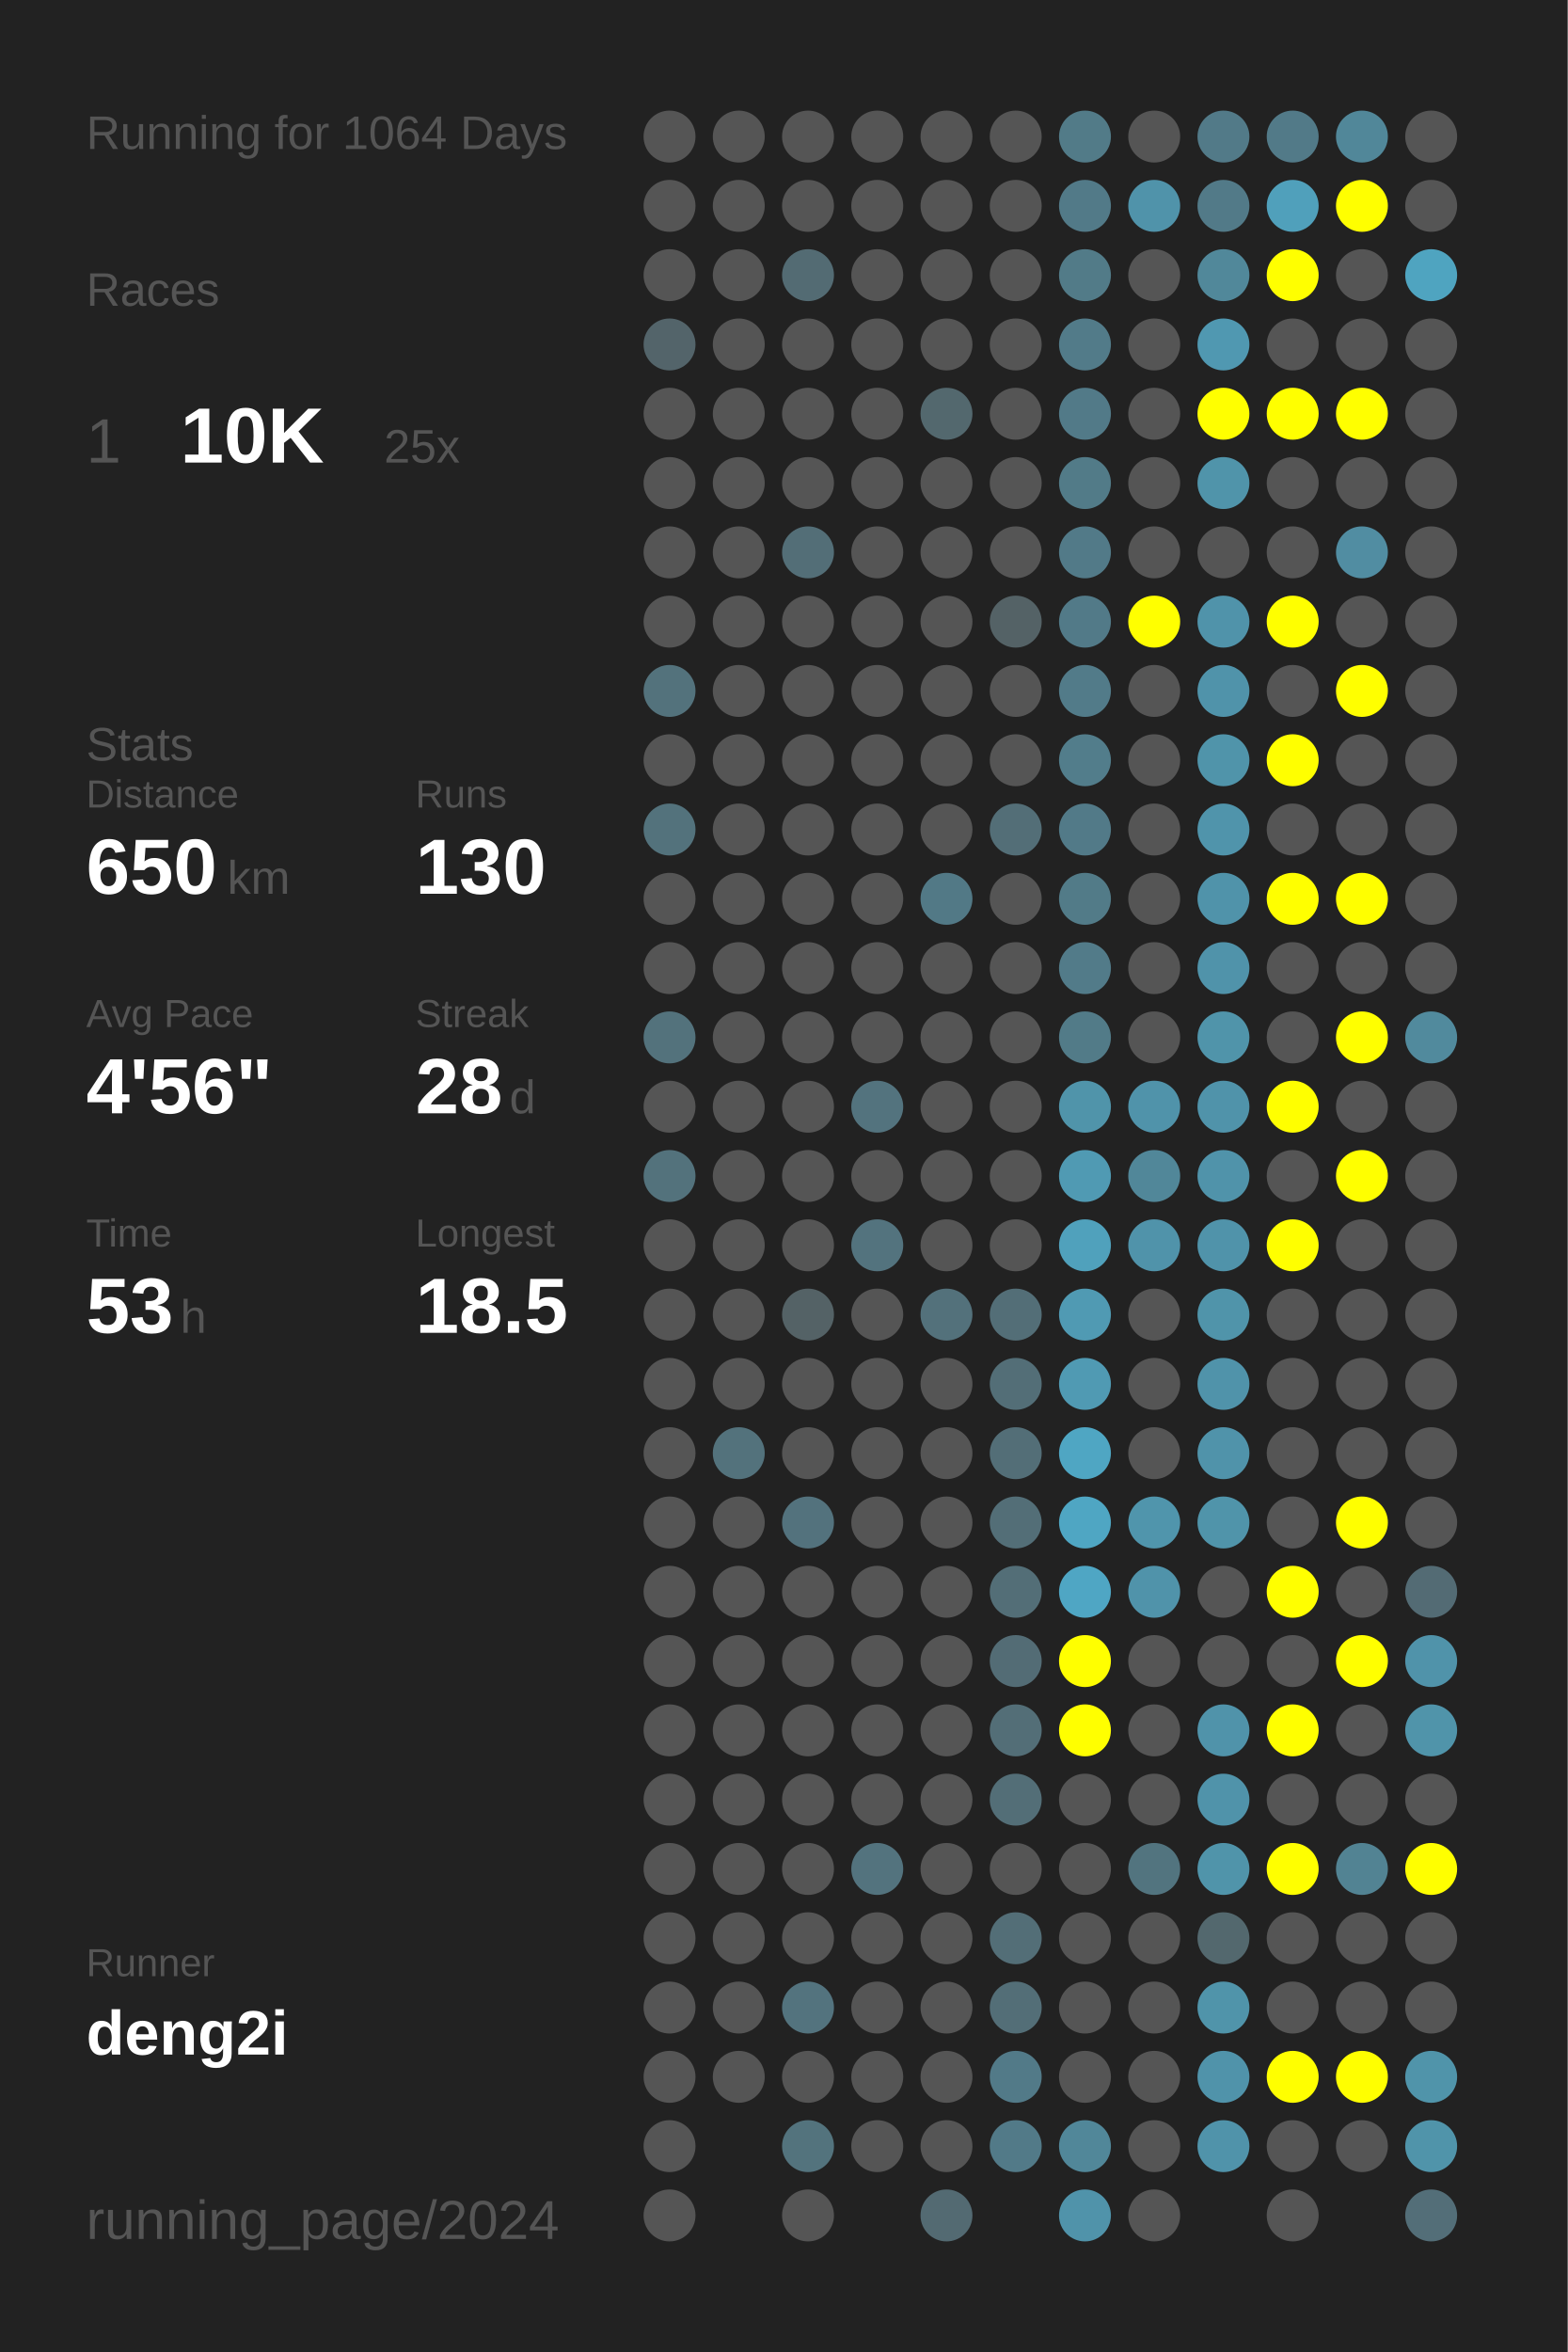
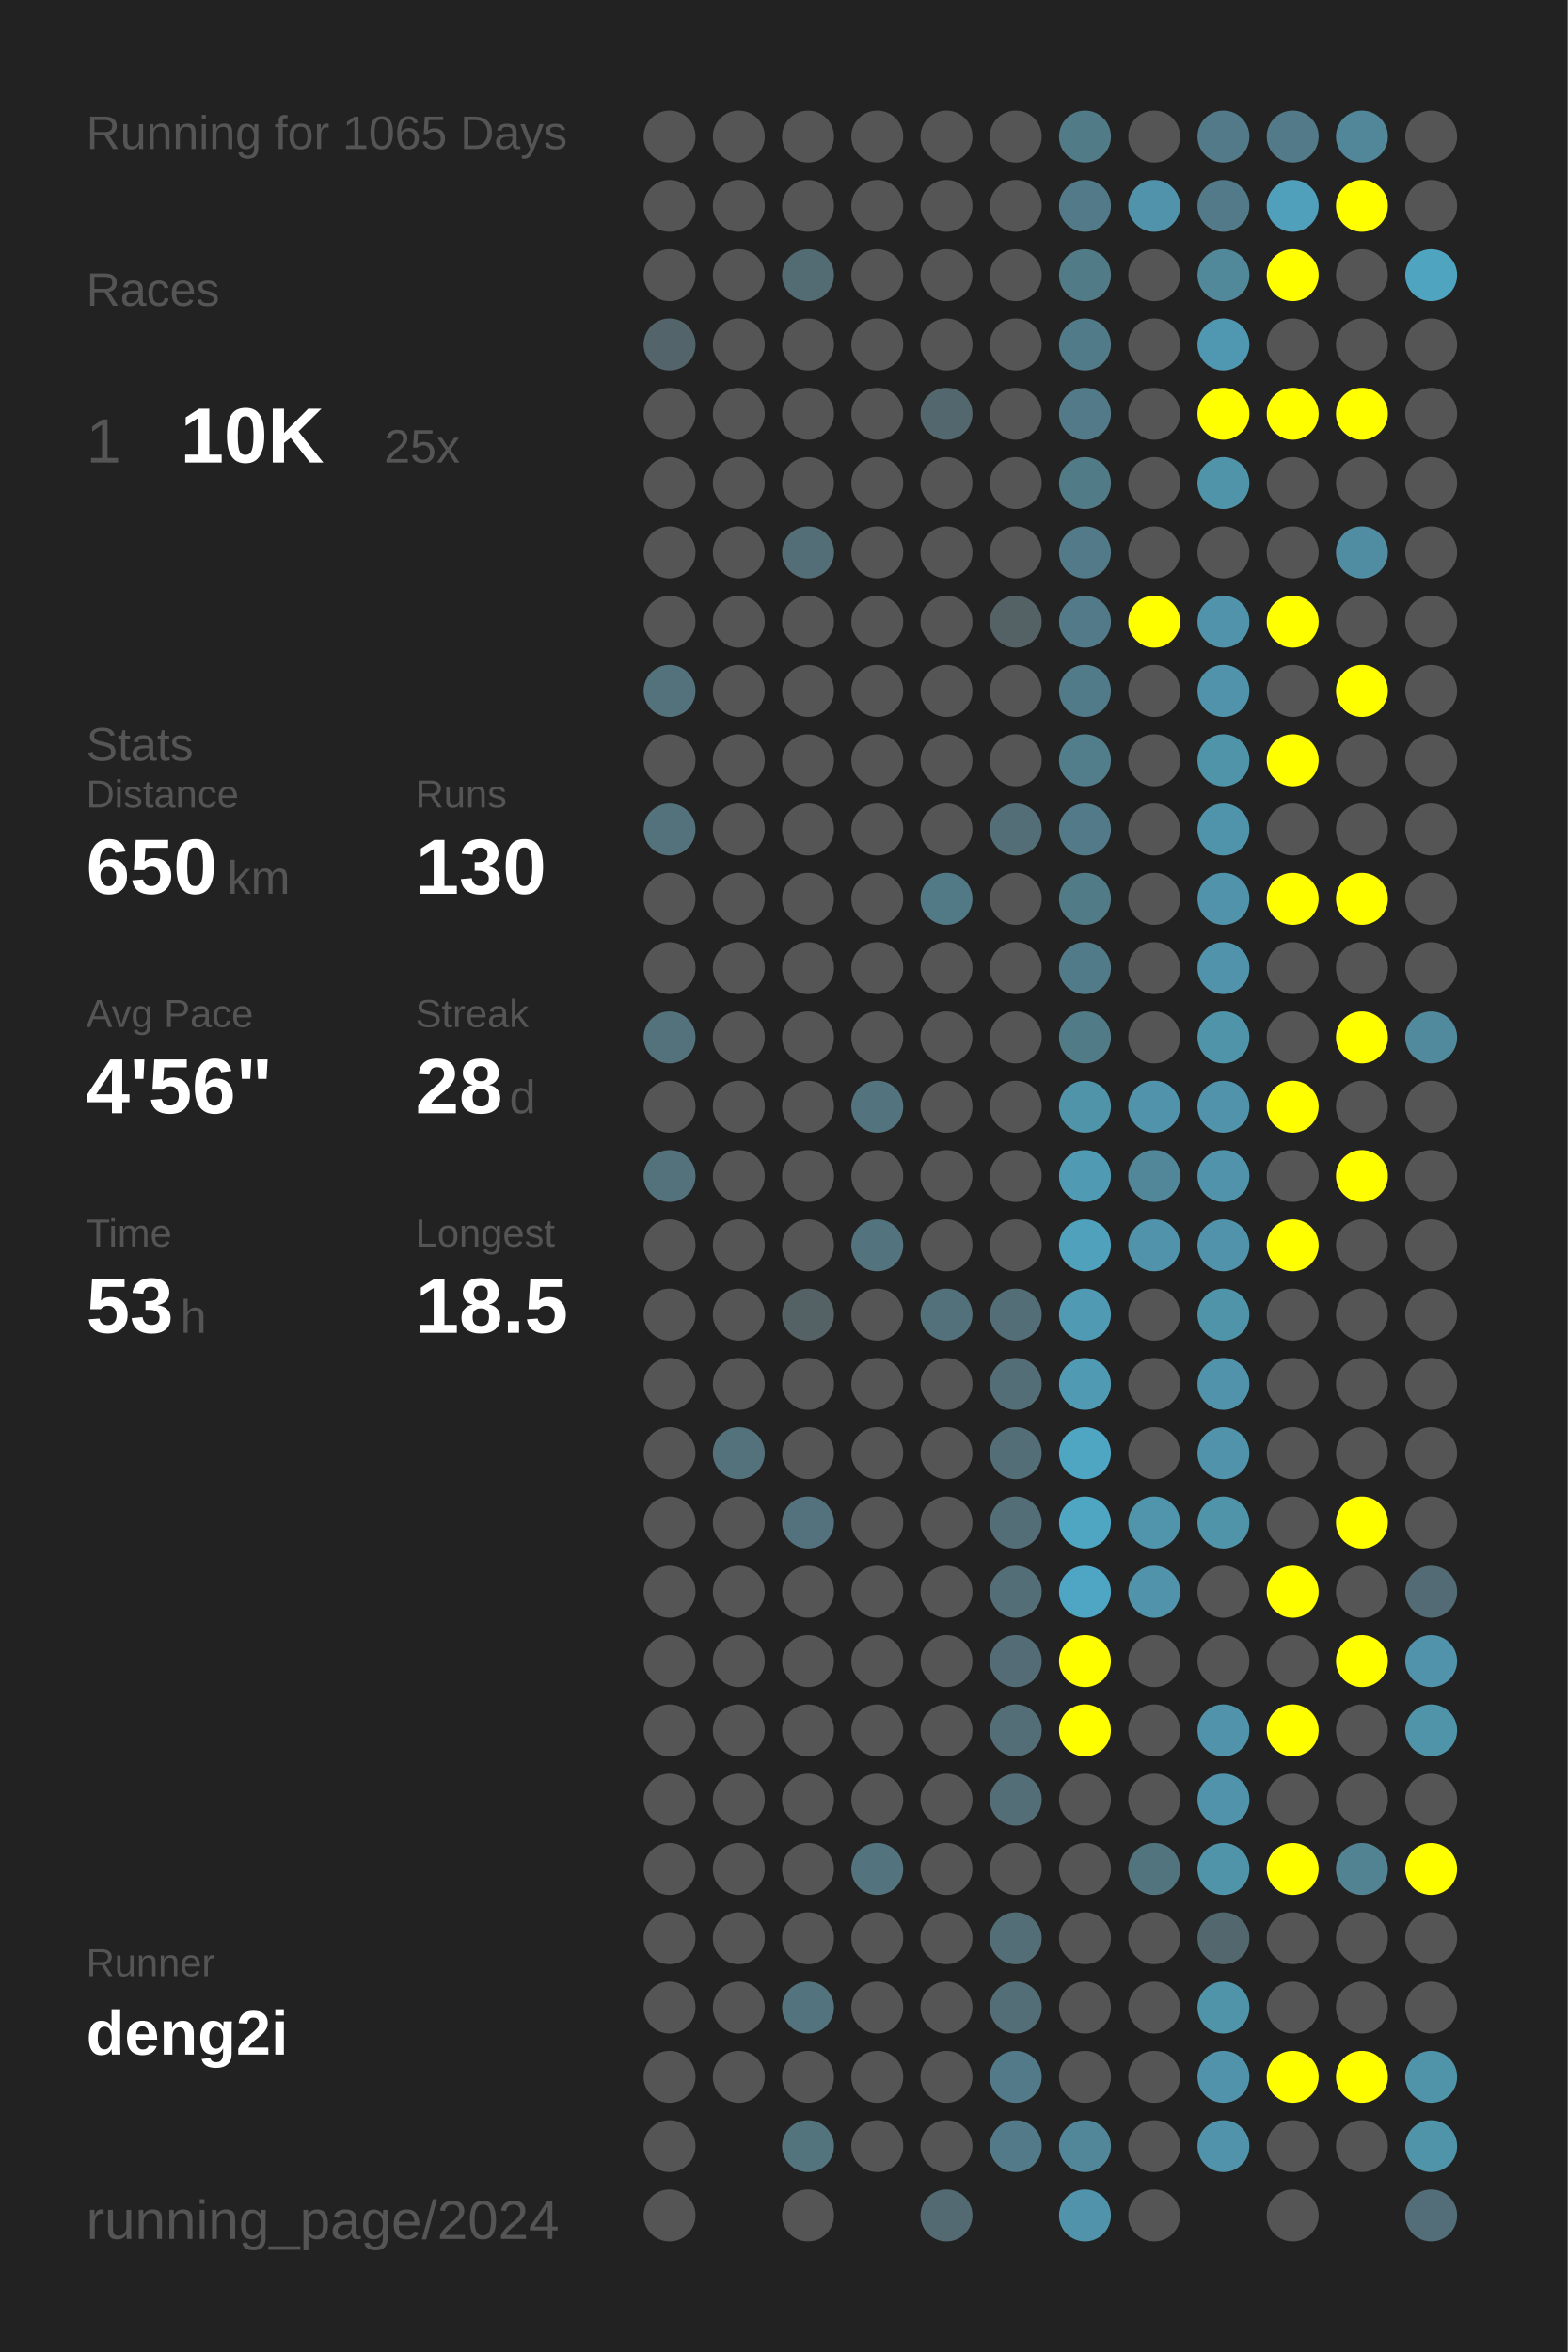
<svg xmlns="http://www.w3.org/2000/svg" baseProfile="full" height="300mm" version="1.1" viewBox="0,0,200,300" width="200mm">
  <defs />
  <rect fill="#222222" height="300" width="200" x="0" y="0" />
-   <text fill="#555555" style="font-size:6px; font-family:Arial;" x="11" y="19">Running for 1064 Days</text>
+   <text fill="#555555" style="font-size:6px; font-family:Arial;" x="11" y="19">Running for 1065 Days</text>
  <text fill="#555555" style="font-size:6px; font-family:Arial;" x="11" y="39">Races</text>
  <text fill="#555555" style="font-size:8px; font-family:Arial;" x="11" y="59">1</text>
  <text fill="#FFFFFF" style="font-size:10px; font-family:Arial; font-weight:bold;" x="23" y="59">10K</text>
  <text fill="#555555" style="font-size:6px; font-family:Arial;" x="49" y="59">25x</text>
  <text fill="#555555" style="font-size:6px; font-family:Arial;" x="11" y="97">Stats</text>
  <text fill="#555555" style="font-size:5px; font-family:Arial;" x="11" y="103">Distance</text>
  <text fill="#FFFFFF" style="font-size:10px; font-family:Arial; font-weight:bold;" x="11" y="114">650</text>
  <text fill="#555555" style="font-size:6px; font-family:Arial;" x="29" y="114">km</text>
  <text fill="#555555" style="font-size:5px; font-family:Arial;" x="53" y="103">Runs</text>
  <text fill="#FFFFFF" style="font-size:10px; font-family:Arial; font-weight:bold;" x="53" y="114">130</text>
  <text fill="#555555" style="font-size:5px; font-family:Arial;" x="11" y="131">Avg Pace</text>
  <text fill="#FFFFFF" style="font-size:10px; font-family:Arial; font-weight:bold;" x="11" y="142">4'56"</text>
  <text fill="#555555" style="font-size:5px; font-family:Arial;" x="53" y="131">Streak</text>
  <text fill="#FFFFFF" style="font-size:10px; font-family:Arial; font-weight:bold;" x="53" y="142">28</text>
  <text fill="#555555" style="font-size:6px; font-family:Arial;" x="65" y="142">d</text>
  <text fill="#555555" style="font-size:5px; font-family:Arial;" x="11" y="159">Time</text>
  <text fill="#FFFFFF" style="font-size:10px; font-family:Arial; font-weight:bold;" x="11" y="170">53</text>
  <text fill="#555555" style="font-size:6px; font-family:Arial;" x="23" y="170">h</text>
  <text fill="#555555" style="font-size:5px; font-family:Arial;" x="53" y="159">Longest</text>
  <text fill="#FFFFFF" style="font-size:10px; font-family:Arial; font-weight:bold;" x="53" y="170">18.5</text>
  <text fill="#555555" style="font-size:5px; font-family:Arial;" x="11" y="252.065">Runner</text>
  <text fill="#FFFFFF" style="font-size:8px; font-family:Arial; font-weight:bold;" x="11" y="262.065">deng2i</text>
  <text fill="#555555" style="font-size:7px; font-family:Arial;" x="11" y="285.581">running_page/2024</text>
  <circle cx="85.417" cy="17.419" fill="#555555" r="3.312" />
  <circle cx="85.417" cy="26.258" fill="#555555" r="3.312" />
  <circle cx="85.417" cy="35.097" fill="#555555" r="3.312" />
  <circle cx="85.417" cy="43.935" fill="#53646a" r="3.312" />
  <circle cx="85.417" cy="52.774" fill="#555555" r="3.312" />
  <circle cx="85.417" cy="61.613" fill="#555555" r="3.312" />
  <circle cx="85.417" cy="70.452" fill="#555555" r="3.312" />
  <circle cx="85.417" cy="79.29" fill="#555555" r="3.312" />
  <circle cx="85.417" cy="88.129" fill="#53727c" r="3.312" />
  <circle cx="85.417" cy="96.968" fill="#555555" r="3.312" />
  <circle cx="85.417" cy="105.806" fill="#53727c" r="3.312" />
  <circle cx="85.417" cy="114.645" fill="#555555" r="3.312" />
  <circle cx="85.417" cy="123.484" fill="#555555" r="3.312" />
  <circle cx="85.417" cy="132.323" fill="#53727c" r="3.312" />
  <circle cx="85.417" cy="141.161" fill="#555555" r="3.312" />
  <circle cx="85.417" cy="150" fill="#53727c" r="3.312" />
  <circle cx="85.417" cy="158.839" fill="#555555" r="3.312" />
  <circle cx="85.417" cy="167.677" fill="#555555" r="3.312" />
  <circle cx="85.417" cy="176.516" fill="#555555" r="3.312" />
  <circle cx="85.417" cy="185.355" fill="#555555" r="3.312" />
  <circle cx="85.417" cy="194.194" fill="#555555" r="3.312" />
  <circle cx="85.417" cy="203.032" fill="#555555" r="3.312" />
  <circle cx="85.417" cy="211.871" fill="#555555" r="3.312" />
  <circle cx="85.417" cy="220.71" fill="#555555" r="3.312" />
  <circle cx="85.417" cy="229.548" fill="#555555" r="3.312" />
  <circle cx="85.417" cy="238.387" fill="#555555" r="3.312" />
  <circle cx="85.417" cy="247.226" fill="#555555" r="3.312" />
  <circle cx="85.417" cy="256.065" fill="#555555" r="3.312" />
  <circle cx="85.417" cy="264.903" fill="#555555" r="3.312" />
  <circle cx="85.417" cy="273.742" fill="#555555" r="3.312" />
  <circle cx="85.417" cy="282.581" fill="#555555" r="3.312" />
  <circle cx="94.25" cy="17.419" fill="#555555" r="3.312" />
  <circle cx="94.25" cy="26.258" fill="#555555" r="3.312" />
  <circle cx="94.25" cy="35.097" fill="#555555" r="3.312" />
  <circle cx="94.25" cy="43.935" fill="#555555" r="3.312" />
  <circle cx="94.25" cy="52.774" fill="#555555" r="3.312" />
  <circle cx="94.25" cy="61.613" fill="#555555" r="3.312" />
  <circle cx="94.25" cy="70.452" fill="#555555" r="3.312" />
  <circle cx="94.25" cy="79.29" fill="#555555" r="3.312" />
  <circle cx="94.25" cy="88.129" fill="#555555" r="3.312" />
  <circle cx="94.25" cy="96.968" fill="#555555" r="3.312" />
  <circle cx="94.25" cy="105.806" fill="#555555" r="3.312" />
  <circle cx="94.25" cy="114.645" fill="#555555" r="3.312" />
  <circle cx="94.25" cy="123.484" fill="#555555" r="3.312" />
  <circle cx="94.25" cy="132.323" fill="#555555" r="3.312" />
  <circle cx="94.25" cy="141.161" fill="#555555" r="3.312" />
  <circle cx="94.25" cy="150" fill="#555555" r="3.312" />
  <circle cx="94.25" cy="158.839" fill="#555555" r="3.312" />
  <circle cx="94.25" cy="167.677" fill="#555555" r="3.312" />
  <circle cx="94.25" cy="176.516" fill="#555555" r="3.312" />
  <circle cx="94.25" cy="185.355" fill="#53727c" r="3.312" />
  <circle cx="94.25" cy="194.194" fill="#555555" r="3.312" />
  <circle cx="94.25" cy="203.032" fill="#555555" r="3.312" />
  <circle cx="94.25" cy="211.871" fill="#555555" r="3.312" />
  <circle cx="94.25" cy="220.71" fill="#555555" r="3.312" />
  <circle cx="94.25" cy="229.548" fill="#555555" r="3.312" />
  <circle cx="94.25" cy="238.387" fill="#555555" r="3.312" />
  <circle cx="94.25" cy="247.226" fill="#555555" r="3.312" />
  <circle cx="94.25" cy="256.065" fill="#555555" r="3.312" />
  <circle cx="94.25" cy="264.903" fill="#555555" r="3.312" />
  <circle cx="103.083" cy="17.419" fill="#555555" r="3.312" />
  <circle cx="103.083" cy="26.258" fill="#555555" r="3.312" />
  <circle cx="103.083" cy="35.097" fill="#536b73" r="3.312" />
  <circle cx="103.083" cy="43.935" fill="#555555" r="3.312" />
  <circle cx="103.083" cy="52.774" fill="#555555" r="3.312" />
  <circle cx="103.083" cy="61.613" fill="#555555" r="3.312" />
  <circle cx="103.083" cy="70.452" fill="#536e77" r="3.312" />
  <circle cx="103.083" cy="79.29" fill="#555555" r="3.312" />
  <circle cx="103.083" cy="88.129" fill="#555555" r="3.312" />
  <circle cx="103.083" cy="96.968" fill="#555555" r="3.312" />
  <circle cx="103.083" cy="105.806" fill="#555555" r="3.312" />
  <circle cx="103.083" cy="114.645" fill="#555555" r="3.312" />
  <circle cx="103.083" cy="123.484" fill="#555555" r="3.312" />
  <circle cx="103.083" cy="132.323" fill="#555555" r="3.312" />
  <circle cx="103.083" cy="141.161" fill="#555555" r="3.312" />
  <circle cx="103.083" cy="150" fill="#555555" r="3.312" />
  <circle cx="103.083" cy="158.839" fill="#555555" r="3.312" />
  <circle cx="103.083" cy="167.677" fill="#546266" r="3.312" />
  <circle cx="103.083" cy="176.516" fill="#555555" r="3.312" />
  <circle cx="103.083" cy="185.355" fill="#555555" r="3.312" />
  <circle cx="103.083" cy="194.194" fill="#53727d" r="3.312" />
  <circle cx="103.083" cy="203.032" fill="#555555" r="3.312" />
  <circle cx="103.083" cy="211.871" fill="#555555" r="3.312" />
  <circle cx="103.083" cy="220.71" fill="#555555" r="3.312" />
  <circle cx="103.083" cy="229.548" fill="#555555" r="3.312" />
  <circle cx="103.083" cy="238.387" fill="#555555" r="3.312" />
  <circle cx="103.083" cy="247.226" fill="#555555" r="3.312" />
  <circle cx="103.083" cy="256.065" fill="#53737e" r="3.312" />
  <circle cx="103.083" cy="264.903" fill="#555555" r="3.312" />
  <circle cx="103.083" cy="273.742" fill="#53737d" r="3.312" />
  <circle cx="103.083" cy="282.581" fill="#555555" r="3.312" />
  <circle cx="111.917" cy="17.419" fill="#555555" r="3.312" />
  <circle cx="111.917" cy="26.258" fill="#555555" r="3.312" />
  <circle cx="111.917" cy="35.097" fill="#555555" r="3.312" />
  <circle cx="111.917" cy="43.935" fill="#555555" r="3.312" />
  <circle cx="111.917" cy="52.774" fill="#555555" r="3.312" />
  <circle cx="111.917" cy="61.613" fill="#555555" r="3.312" />
  <circle cx="111.917" cy="70.452" fill="#555555" r="3.312" />
  <circle cx="111.917" cy="79.29" fill="#555555" r="3.312" />
  <circle cx="111.917" cy="88.129" fill="#555555" r="3.312" />
  <circle cx="111.917" cy="96.968" fill="#555555" r="3.312" />
  <circle cx="111.917" cy="105.806" fill="#555555" r="3.312" />
  <circle cx="111.917" cy="114.645" fill="#555555" r="3.312" />
  <circle cx="111.917" cy="123.484" fill="#555555" r="3.312" />
  <circle cx="111.917" cy="132.323" fill="#555555" r="3.312" />
  <circle cx="111.917" cy="141.161" fill="#53737e" r="3.312" />
  <circle cx="111.917" cy="150" fill="#555555" r="3.312" />
  <circle cx="111.917" cy="158.839" fill="#53737e" r="3.312" />
  <circle cx="111.917" cy="167.677" fill="#555555" r="3.312" />
  <circle cx="111.917" cy="176.516" fill="#555555" r="3.312" />
  <circle cx="111.917" cy="185.355" fill="#555555" r="3.312" />
  <circle cx="111.917" cy="194.194" fill="#555555" r="3.312" />
  <circle cx="111.917" cy="203.032" fill="#555555" r="3.312" />
  <circle cx="111.917" cy="211.871" fill="#555555" r="3.312" />
  <circle cx="111.917" cy="220.71" fill="#555555" r="3.312" />
  <circle cx="111.917" cy="229.548" fill="#555555" r="3.312" />
  <circle cx="111.917" cy="238.387" fill="#53737e" r="3.312" />
  <circle cx="111.917" cy="247.226" fill="#555555" r="3.312" />
  <circle cx="111.917" cy="256.065" fill="#555555" r="3.312" />
  <circle cx="111.917" cy="264.903" fill="#555555" r="3.312" />
  <circle cx="111.917" cy="273.742" fill="#555555" r="3.312" />
  <circle cx="120.75" cy="17.419" fill="#555555" r="3.312" />
  <circle cx="120.75" cy="26.258" fill="#555555" r="3.312" />
  <circle cx="120.75" cy="35.097" fill="#555555" r="3.312" />
  <circle cx="120.75" cy="43.935" fill="#555555" r="3.312" />
  <circle cx="120.75" cy="52.774" fill="#53686e" r="3.312" />
  <circle cx="120.75" cy="61.613" fill="#555555" r="3.312" />
  <circle cx="120.75" cy="70.452" fill="#555555" r="3.312" />
  <circle cx="120.75" cy="79.29" fill="#555555" r="3.312" />
  <circle cx="120.75" cy="88.129" fill="#555555" r="3.312" />
  <circle cx="120.75" cy="96.968" fill="#555555" r="3.312" />
  <circle cx="120.75" cy="105.806" fill="#555555" r="3.312" />
  <circle cx="120.75" cy="114.645" fill="#527986" r="3.312" />
  <circle cx="120.75" cy="123.484" fill="#555555" r="3.312" />
  <circle cx="120.75" cy="132.323" fill="#555555" r="3.312" />
  <circle cx="120.75" cy="141.161" fill="#555555" r="3.312" />
  <circle cx="120.75" cy="150" fill="#555555" r="3.312" />
  <circle cx="120.75" cy="158.839" fill="#555555" r="3.312" />
  <circle cx="120.75" cy="167.677" fill="#53717b" r="3.312" />
  <circle cx="120.75" cy="176.516" fill="#555555" r="3.312" />
  <circle cx="120.75" cy="185.355" fill="#555555" r="3.312" />
  <circle cx="120.75" cy="194.194" fill="#555555" r="3.312" />
  <circle cx="120.75" cy="203.032" fill="#555555" r="3.312" />
  <circle cx="120.75" cy="211.871" fill="#555555" r="3.312" />
  <circle cx="120.75" cy="220.71" fill="#555555" r="3.312" />
  <circle cx="120.75" cy="229.548" fill="#555555" r="3.312" />
  <circle cx="120.75" cy="238.387" fill="#555555" r="3.312" />
  <circle cx="120.75" cy="247.226" fill="#555555" r="3.312" />
  <circle cx="120.75" cy="256.065" fill="#555555" r="3.312" />
  <circle cx="120.75" cy="264.903" fill="#555555" r="3.312" />
  <circle cx="120.75" cy="273.742" fill="#555555" r="3.312" />
  <circle cx="120.75" cy="282.581" fill="#536a72" r="3.312" />
  <circle cx="129.583" cy="17.419" fill="#555555" r="3.312" />
  <circle cx="129.583" cy="26.258" fill="#555555" r="3.312" />
  <circle cx="129.583" cy="35.097" fill="#555555" r="3.312" />
  <circle cx="129.583" cy="43.935" fill="#555555" r="3.312" />
  <circle cx="129.583" cy="52.774" fill="#555555" r="3.312" />
  <circle cx="129.583" cy="61.613" fill="#555555" r="3.312" />
  <circle cx="129.583" cy="70.452" fill="#555555" r="3.312" />
  <circle cx="129.583" cy="79.29" fill="#546266" r="3.312" />
  <circle cx="129.583" cy="88.129" fill="#555555" r="3.312" />
  <circle cx="129.583" cy="96.968" fill="#555555" r="3.312" />
  <circle cx="129.583" cy="105.806" fill="#536e77" r="3.312" />
  <circle cx="129.583" cy="114.645" fill="#555555" r="3.312" />
  <circle cx="129.583" cy="123.484" fill="#555555" r="3.312" />
  <circle cx="129.583" cy="132.323" fill="#555555" r="3.312" />
  <circle cx="129.583" cy="141.161" fill="#555555" r="3.312" />
  <circle cx="129.583" cy="150" fill="#555555" r="3.312" />
  <circle cx="129.583" cy="158.839" fill="#555555" r="3.312" />
  <circle cx="129.583" cy="167.677" fill="#536e77" r="3.312" />
  <circle cx="129.583" cy="176.516" fill="#536e77" r="3.312" />
  <circle cx="129.583" cy="185.355" fill="#536e77" r="3.312" />
  <circle cx="129.583" cy="194.194" fill="#536e77" r="3.312" />
  <circle cx="129.583" cy="203.032" fill="#536e77" r="3.312" />
  <circle cx="129.583" cy="211.871" fill="#536c75" r="3.312" />
  <circle cx="129.583" cy="220.71" fill="#536e77" r="3.312" />
  <circle cx="129.583" cy="229.548" fill="#536e77" r="3.312" />
  <circle cx="129.583" cy="238.387" fill="#555555" r="3.312" />
  <circle cx="129.583" cy="247.226" fill="#536e77" r="3.312" />
  <circle cx="129.583" cy="256.065" fill="#536e77" r="3.312" />
  <circle cx="129.583" cy="264.903" fill="#527a88" r="3.312" />
  <circle cx="129.583" cy="273.742" fill="#527a88" r="3.312" />
  <circle cx="138.417" cy="17.419" fill="#527b88" r="3.312" />
  <circle cx="138.417" cy="26.258" fill="#527a88" r="3.312" />
  <circle cx="138.417" cy="35.097" fill="#527b88" r="3.312" />
  <circle cx="138.417" cy="43.935" fill="#527b89" r="3.312" />
  <circle cx="138.417" cy="52.774" fill="#527a88" r="3.312" />
  <circle cx="138.417" cy="61.613" fill="#527b88" r="3.312" />
  <circle cx="138.417" cy="70.452" fill="#527a88" r="3.312" />
  <circle cx="138.417" cy="79.29" fill="#527a88" r="3.312" />
  <circle cx="138.417" cy="88.129" fill="#527b89" r="3.312" />
  <circle cx="138.417" cy="96.968" fill="#527d8b" r="3.312" />
  <circle cx="138.417" cy="105.806" fill="#527a88" r="3.312" />
  <circle cx="138.417" cy="114.645" fill="#527b88" r="3.312" />
  <circle cx="138.417" cy="123.484" fill="#527b89" r="3.312" />
  <circle cx="138.417" cy="132.323" fill="#527b88" r="3.312" />
  <circle cx="138.417" cy="141.161" fill="#5094aa" r="3.312" />
  <circle cx="138.417" cy="150" fill="#509ab3" r="3.312" />
  <circle cx="138.417" cy="158.839" fill="#50a1bc" r="3.312" />
  <circle cx="138.417" cy="167.677" fill="#509ab3" r="3.312" />
  <circle cx="138.417" cy="176.516" fill="#509ab3" r="3.312" />
  <circle cx="138.417" cy="185.355" fill="#4fa6c3" r="3.312" />
  <circle cx="138.417" cy="194.194" fill="#4fa6c3" r="3.312" />
  <circle cx="138.417" cy="203.032" fill="#4fa6c4" r="3.312" />
  <circle cx="138.417" cy="211.871" fill="#FFFF00" r="3.312" />
  <circle cx="138.417" cy="220.71" fill="#FFFF00" r="3.312" />
  <circle cx="138.417" cy="229.548" fill="#555555" r="3.312" />
  <circle cx="138.417" cy="238.387" fill="#555555" r="3.312" />
  <circle cx="138.417" cy="247.226" fill="#555555" r="3.312" />
  <circle cx="138.417" cy="256.065" fill="#555555" r="3.312" />
  <circle cx="138.417" cy="264.903" fill="#555555" r="3.312" />
  <circle cx="138.417" cy="273.742" fill="#518799" r="3.312" />
  <circle cx="138.417" cy="282.581" fill="#5093aa" r="3.312" />
  <circle cx="147.25" cy="17.419" fill="#555555" r="3.312" />
  <circle cx="147.25" cy="26.258" fill="#5093aa" r="3.312" />
  <circle cx="147.25" cy="35.097" fill="#555555" r="3.312" />
  <circle cx="147.25" cy="43.935" fill="#555555" r="3.312" />
  <circle cx="147.25" cy="52.774" fill="#555555" r="3.312" />
  <circle cx="147.25" cy="61.613" fill="#555555" r="3.312" />
  <circle cx="147.25" cy="70.452" fill="#555555" r="3.312" />
  <circle cx="147.25" cy="79.29" fill="#FFFF00" r="3.312" />
  <circle cx="147.25" cy="88.129" fill="#555555" r="3.312" />
  <circle cx="147.25" cy="96.968" fill="#555555" r="3.312" />
  <circle cx="147.25" cy="105.806" fill="#555555" r="3.312" />
  <circle cx="147.25" cy="114.645" fill="#555555" r="3.312" />
  <circle cx="147.25" cy="123.484" fill="#555555" r="3.312" />
  <circle cx="147.25" cy="132.323" fill="#555555" r="3.312" />
  <circle cx="147.25" cy="141.161" fill="#5093aa" r="3.312" />
  <circle cx="147.25" cy="150" fill="#518799" r="3.312" />
  <circle cx="147.25" cy="158.839" fill="#5093aa" r="3.312" />
  <circle cx="147.25" cy="167.677" fill="#555555" r="3.312" />
  <circle cx="147.25" cy="176.516" fill="#555555" r="3.312" />
  <circle cx="147.25" cy="185.355" fill="#555555" r="3.312" />
  <circle cx="147.25" cy="194.194" fill="#5095ac" r="3.312" />
  <circle cx="147.25" cy="203.032" fill="#5093aa" r="3.312" />
  <circle cx="147.25" cy="211.871" fill="#555555" r="3.312" />
  <circle cx="147.25" cy="220.71" fill="#555555" r="3.312" />
  <circle cx="147.25" cy="229.548" fill="#555555" r="3.312" />
  <circle cx="147.25" cy="238.387" fill="#52747f" r="3.312" />
  <circle cx="147.25" cy="247.226" fill="#555555" r="3.312" />
  <circle cx="147.25" cy="256.065" fill="#555555" r="3.312" />
  <circle cx="147.25" cy="264.903" fill="#555555" r="3.312" />
  <circle cx="147.25" cy="273.742" fill="#555555" r="3.312" />
  <circle cx="147.25" cy="282.581" fill="#555555" r="3.312" />
  <circle cx="156.083" cy="17.419" fill="#527a88" r="3.312" />
  <circle cx="156.083" cy="26.258" fill="#527a88" r="3.312" />
  <circle cx="156.083" cy="35.097" fill="#51889a" r="3.312" />
  <circle cx="156.083" cy="43.935" fill="#5098b1" r="3.312" />
  <circle cx="156.083" cy="52.774" fill="#FFFF00" r="3.312" />
  <circle cx="156.083" cy="61.613" fill="#5094aa" r="3.312" />
  <circle cx="156.083" cy="70.452" fill="#555555" r="3.312" />
  <circle cx="156.083" cy="79.29" fill="#5093aa" r="3.312" />
  <circle cx="156.083" cy="88.129" fill="#5093aa" r="3.312" />
  <circle cx="156.083" cy="96.968" fill="#5094aa" r="3.312" />
  <circle cx="156.083" cy="105.806" fill="#5094ab" r="3.312" />
  <circle cx="156.083" cy="114.645" fill="#5093aa" r="3.312" />
  <circle cx="156.083" cy="123.484" fill="#5093aa" r="3.312" />
  <circle cx="156.083" cy="132.323" fill="#5094aa" r="3.312" />
  <circle cx="156.083" cy="141.161" fill="#5093aa" r="3.312" />
  <circle cx="156.083" cy="150" fill="#5093aa" r="3.312" />
  <circle cx="156.083" cy="158.839" fill="#5093aa" r="3.312" />
  <circle cx="156.083" cy="167.677" fill="#5094aa" r="3.312" />
  <circle cx="156.083" cy="176.516" fill="#5093aa" r="3.312" />
  <circle cx="156.083" cy="185.355" fill="#5093aa" r="3.312" />
  <circle cx="156.083" cy="194.194" fill="#5094aa" r="3.312" />
  <circle cx="156.083" cy="203.032" fill="#555555" r="3.312" />
  <circle cx="156.083" cy="211.871" fill="#555555" r="3.312" />
  <circle cx="156.083" cy="220.71" fill="#5093aa" r="3.312" />
  <circle cx="156.083" cy="229.548" fill="#5093aa" r="3.312" />
  <circle cx="156.083" cy="238.387" fill="#5094aa" r="3.312" />
  <circle cx="156.083" cy="247.226" fill="#53686e" r="3.312" />
  <circle cx="156.083" cy="256.065" fill="#5094aa" r="3.312" />
  <circle cx="156.083" cy="264.903" fill="#5093aa" r="3.312" />
  <circle cx="156.083" cy="273.742" fill="#5093aa" r="3.312" />
  <circle cx="164.917" cy="17.419" fill="#527a88" r="3.312" />
  <circle cx="164.917" cy="26.258" fill="#50a0bb" r="3.312" />
  <circle cx="164.917" cy="35.097" fill="#FFFF00" r="3.312" />
  <circle cx="164.917" cy="43.935" fill="#555555" r="3.312" />
  <circle cx="164.917" cy="52.774" fill="#FFFF00" r="3.312" />
  <circle cx="164.917" cy="61.613" fill="#555555" r="3.312" />
  <circle cx="164.917" cy="70.452" fill="#555555" r="3.312" />
  <circle cx="164.917" cy="79.29" fill="#FFFF00" r="3.312" />
  <circle cx="164.917" cy="88.129" fill="#555555" r="3.312" />
  <circle cx="164.917" cy="96.968" fill="#FFFF00" r="3.312" />
  <circle cx="164.917" cy="105.806" fill="#555555" r="3.312" />
  <circle cx="164.917" cy="114.645" fill="#FFFF00" r="3.312" />
  <circle cx="164.917" cy="123.484" fill="#555555" r="3.312" />
  <circle cx="164.917" cy="132.323" fill="#555555" r="3.312" />
  <circle cx="164.917" cy="141.161" fill="#FFFF00" r="3.312" />
  <circle cx="164.917" cy="150" fill="#555555" r="3.312" />
  <circle cx="164.917" cy="158.839" fill="#FFFF00" r="3.312" />
  <circle cx="164.917" cy="167.677" fill="#555555" r="3.312" />
  <circle cx="164.917" cy="176.516" fill="#555555" r="3.312" />
  <circle cx="164.917" cy="185.355" fill="#555555" r="3.312" />
  <circle cx="164.917" cy="194.194" fill="#555555" r="3.312" />
  <circle cx="164.917" cy="203.032" fill="#FFFF00" r="3.312" />
  <circle cx="164.917" cy="211.871" fill="#555555" r="3.312" />
  <circle cx="164.917" cy="220.71" fill="#FFFF00" r="3.312" />
  <circle cx="164.917" cy="229.548" fill="#555555" r="3.312" />
  <circle cx="164.917" cy="238.387" fill="#FFFF00" r="3.312" />
  <circle cx="164.917" cy="247.226" fill="#555555" r="3.312" />
  <circle cx="164.917" cy="256.065" fill="#555555" r="3.312" />
  <circle cx="164.917" cy="264.903" fill="#FFFF00" r="3.312" />
  <circle cx="164.917" cy="273.742" fill="#555555" r="3.312" />
  <circle cx="164.917" cy="282.581" fill="#555555" r="3.312" />
  <circle cx="173.75" cy="17.419" fill="#518799" r="3.312" />
  <circle cx="173.75" cy="26.258" fill="#FFFF00" r="3.312" />
  <circle cx="173.75" cy="35.097" fill="#555555" r="3.312" />
  <circle cx="173.75" cy="43.935" fill="#555555" r="3.312" />
  <circle cx="173.75" cy="52.774" fill="#FFFF00" r="3.312" />
  <circle cx="173.75" cy="61.613" fill="#555555" r="3.312" />
  <circle cx="173.75" cy="70.452" fill="#518da2" r="3.312" />
  <circle cx="173.75" cy="79.29" fill="#555555" r="3.312" />
  <circle cx="173.75" cy="88.129" fill="#FFFF00" r="3.312" />
  <circle cx="173.75" cy="96.968" fill="#555555" r="3.312" />
  <circle cx="173.75" cy="105.806" fill="#555555" r="3.312" />
  <circle cx="173.75" cy="114.645" fill="#FFFF00" r="3.312" />
  <circle cx="173.75" cy="123.484" fill="#555555" r="3.312" />
  <circle cx="173.75" cy="132.323" fill="#FFFF00" r="3.312" />
  <circle cx="173.75" cy="141.161" fill="#555555" r="3.312" />
  <circle cx="173.75" cy="150" fill="#FFFF00" r="3.312" />
  <circle cx="173.75" cy="158.839" fill="#555555" r="3.312" />
  <circle cx="173.75" cy="167.677" fill="#555555" r="3.312" />
  <circle cx="173.75" cy="176.516" fill="#555555" r="3.312" />
  <circle cx="173.75" cy="185.355" fill="#555555" r="3.312" />
  <circle cx="173.75" cy="194.194" fill="#FFFF00" r="3.312" />
  <circle cx="173.75" cy="203.032" fill="#555555" r="3.312" />
  <circle cx="173.75" cy="211.871" fill="#FFFF00" r="3.312" />
  <circle cx="173.75" cy="220.71" fill="#555555" r="3.312" />
  <circle cx="173.75" cy="229.548" fill="#555555" r="3.312" />
  <circle cx="173.75" cy="238.387" fill="#528393" r="3.312" />
  <circle cx="173.75" cy="247.226" fill="#555555" r="3.312" />
  <circle cx="173.75" cy="256.065" fill="#555555" r="3.312" />
  <circle cx="173.75" cy="264.903" fill="#FFFF00" r="3.312" />
  <circle cx="173.75" cy="273.742" fill="#555555" r="3.312" />
  <circle cx="182.583" cy="17.419" fill="#555555" r="3.312" />
  <circle cx="182.583" cy="26.258" fill="#555555" r="3.312" />
  <circle cx="182.583" cy="35.097" fill="#4fa4c0" r="3.312" />
  <circle cx="182.583" cy="43.935" fill="#555555" r="3.312" />
  <circle cx="182.583" cy="52.774" fill="#555555" r="3.312" />
  <circle cx="182.583" cy="61.613" fill="#555555" r="3.312" />
  <circle cx="182.583" cy="70.452" fill="#555555" r="3.312" />
  <circle cx="182.583" cy="79.29" fill="#555555" r="3.312" />
  <circle cx="182.583" cy="88.129" fill="#555555" r="3.312" />
  <circle cx="182.583" cy="96.968" fill="#555555" r="3.312" />
  <circle cx="182.583" cy="105.806" fill="#555555" r="3.312" />
  <circle cx="182.583" cy="114.645" fill="#555555" r="3.312" />
  <circle cx="182.583" cy="123.484" fill="#555555" r="3.312" />
  <circle cx="182.583" cy="132.323" fill="#518a9d" r="3.312" />
  <circle cx="182.583" cy="141.161" fill="#555555" r="3.312" />
  <circle cx="182.583" cy="150" fill="#555555" r="3.312" />
  <circle cx="182.583" cy="158.839" fill="#555555" r="3.312" />
  <circle cx="182.583" cy="167.677" fill="#555555" r="3.312" />
  <circle cx="182.583" cy="176.516" fill="#555555" r="3.312" />
  <circle cx="182.583" cy="185.355" fill="#555555" r="3.312" />
  <circle cx="182.583" cy="194.194" fill="#555555" r="3.312" />
  <circle cx="182.583" cy="203.032" fill="#536b74" r="3.312" />
  <circle cx="182.583" cy="211.871" fill="#5093aa" r="3.312" />
  <circle cx="182.583" cy="220.71" fill="#5094aa" r="3.312" />
  <circle cx="182.583" cy="229.548" fill="#555555" r="3.312" />
  <circle cx="182.583" cy="238.387" fill="#FFFF00" r="3.312" />
  <circle cx="182.583" cy="247.226" fill="#555555" r="3.312" />
  <circle cx="182.583" cy="256.065" fill="#555555" r="3.312" />
  <circle cx="182.583" cy="264.903" fill="#5094aa" r="3.312" />
  <circle cx="182.583" cy="273.742" fill="#5094aa" r="3.312" />
  <circle cx="182.583" cy="282.581" fill="#536e78" r="3.312" />
</svg>
